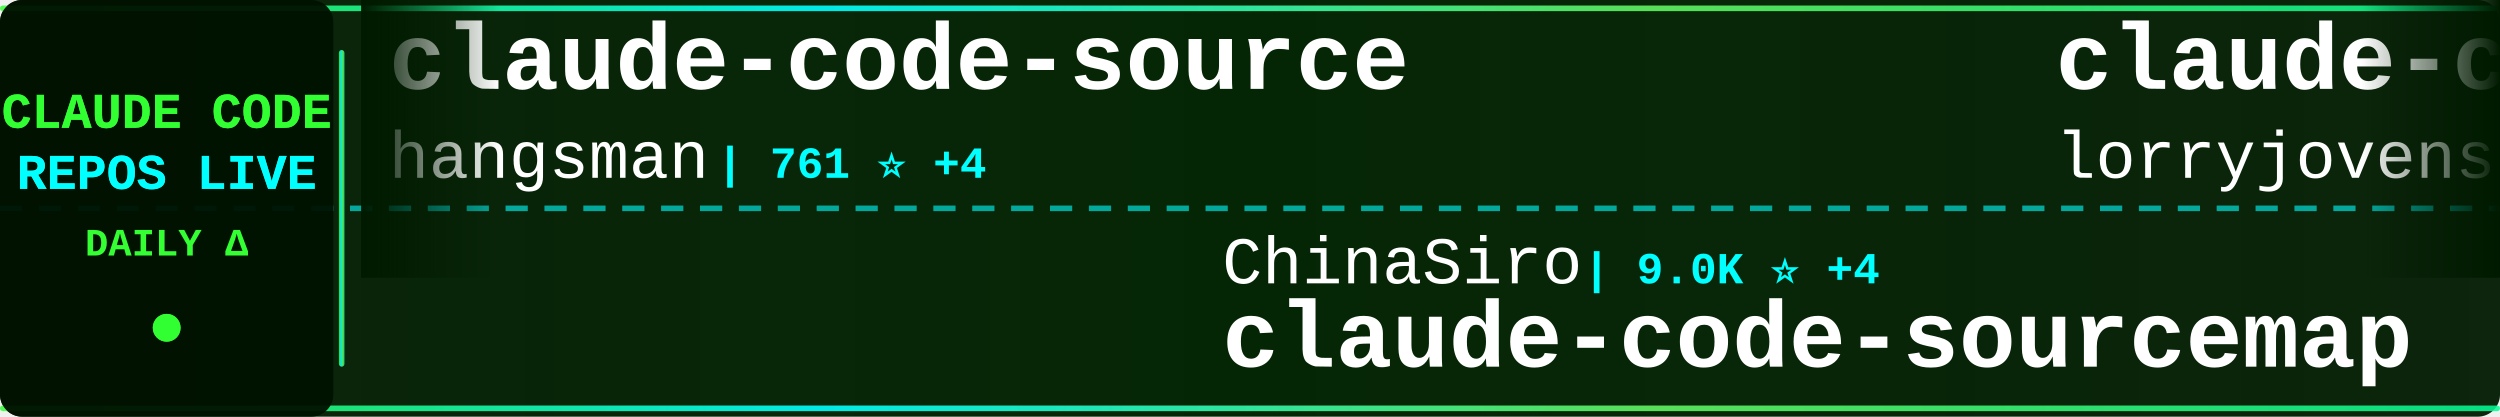
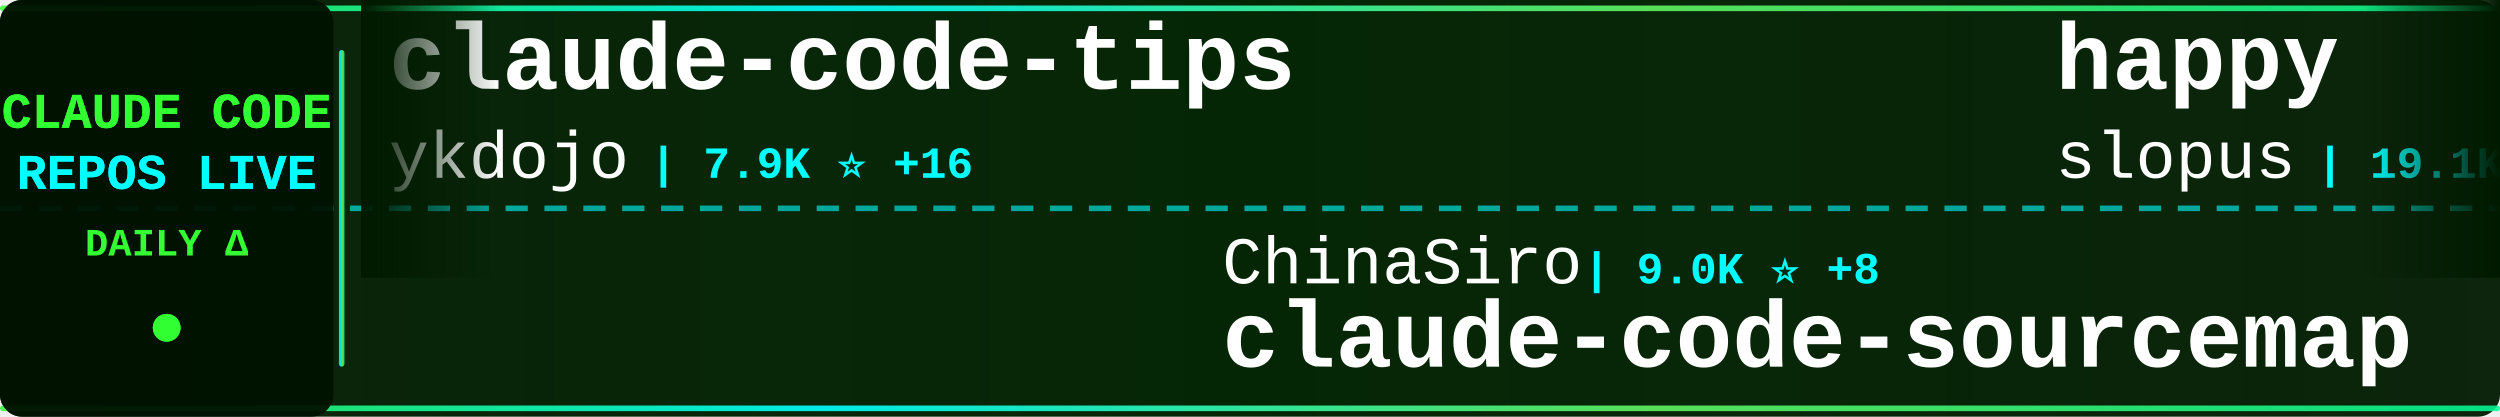
<svg xmlns="http://www.w3.org/2000/svg" width="900" height="150">
  <defs>
    <linearGradient id="tickerBg" x1="0%" y1="0%" x2="100%" y2="0%">
      <stop offset="0%" style="stop-color:#001a00;stop-opacity:0.95" />
      <stop offset="50%" style="stop-color:#002200;stop-opacity:0.98" />
      <stop offset="100%" style="stop-color:#001a00;stop-opacity:0.95" />
    </linearGradient>
    <linearGradient id="borderGrad" x1="0%" y1="0%" x2="100%" y2="0%">
      <stop offset="0%" style="stop-color:#33ff33;stop-opacity:0.85">
        <animate attributeName="stop-opacity" values="0.85;1;0.85" dur="2s" repeatCount="indefinite" />
      </stop>
      <stop offset="33%" style="stop-color:#00ffff;stop-opacity:0.9">
        <animate attributeName="stop-opacity" values="0.9;1;0.9" dur="2.2s" repeatCount="indefinite" />
      </stop>
      <stop offset="66%" style="stop-color:#66ff66;stop-opacity:0.85">
        <animate attributeName="stop-opacity" values="0.85;1;0.85" dur="1.8s" repeatCount="indefinite" />
      </stop>
      <stop offset="100%" style="stop-color:#00ff99;stop-opacity:0.85">
        <animate attributeName="stop-opacity" values="0.85;1;0.85" dur="2s" repeatCount="indefinite" />
      </stop>
    </linearGradient>
    <filter id="textGlow">
      <feGaussianBlur stdDeviation="0.1" result="coloredBlur" />
      <feMerge>
        <feMergeNode in="coloredBlur" />
        <feMergeNode in="SourceGraphic" />
      </feMerge>
    </filter>
    <filter id="metricGlow">
      <feGaussianBlur stdDeviation="0.2" result="coloredBlur" />
      <feMerge>
        <feMergeNode in="coloredBlur" />
        <feMergeNode in="SourceGraphic" />
      </feMerge>
    </filter>
    <linearGradient id="leftFade" x1="0%" y1="0%" x2="100%" y2="0%">
      <stop offset="0%" style="stop-color:#001a00;stop-opacity:1" />
      <stop offset="100%" style="stop-color:#001a00;stop-opacity:0" />
    </linearGradient>
    <linearGradient id="rightFade" x1="0%" y1="0%" x2="100%" y2="0%">
      <stop offset="0%" style="stop-color:#001a00;stop-opacity:0" />
      <stop offset="100%" style="stop-color:#001a00;stop-opacity:1" />
    </linearGradient>
  </defs>
  <rect width="900" height="150" fill="url(#tickerBg)" rx="8" />
  <rect x="0" y="2" width="900" height="2" fill="url(#borderGrad)" rx="1" />
  <rect x="0" y="146" width="900" height="2" fill="url(#borderGrad)" rx="1" />
  <line x1="0" y1="75" x2="900" y2="75" stroke="#00ffff" stroke-width="2" stroke-dasharray="8 6" opacity="0.6" />
  <rect x="0" y="0" width="120" height="150" fill="#001100" opacity="0.95" rx="8" />
  <text x="60" y="46" font-family="'Courier New', monospace" font-size="18" font-weight="bold" fill="#33ff33" text-anchor="middle" filter="url(#textGlow)">
    CLAUDE CODE
  </text>
  <text x="60" y="68" font-family="'Courier New', monospace" font-size="18" font-weight="bold" fill="#00ffff" text-anchor="middle" filter="url(#textGlow)">
    REPOS LIVE
  </text>
  <text x="60" y="92" font-family="'Courier New', monospace" font-size="14" font-weight="bold" fill="#33ff33" text-anchor="middle">
    DAILY Δ
  </text>
  <circle cx="60" cy="118" r="5" fill="#33ff33" filter="url(#metricGlow)">
    <animate attributeName="r" values="4;6;4" dur="1.5s" repeatCount="indefinite" />
    <animate attributeName="opacity" values="0.6;1;0.6" dur="1.5s" repeatCount="indefinite" />
  </circle>
  <rect x="122" y="18" width="2" height="114" fill="url(#borderGrad)" rx="1" />
  <clipPath id="tickerClip">
    <rect x="130" y="0" width="770" height="150" />
  </clipPath>
  <g clip-path="url(#tickerClip)">
    <g id="tickerItems">
      <animateTransform attributeName="transform" attributeType="XML" type="translate" from="0 0" to="-3000 0" dur="54s" repeatCount="indefinite" />
      <g transform="translate(0, 0)">
-         <text x="140" y="32" font-family="'Courier New', monospace" font-size="34" font-weight="bold" fill="#ffffff">claude-code-source</text>
-         <text x="140" y="64" font-family="'Courier New', monospace" font-size="24" font-weight="normal" fill="#ffffff" opacity="1.0">hangsman</text>
-         <text x="258" y="64" font-family="'Courier New', monospace" font-size="16" font-weight="bold" fill="#00ffff"> | 761 ⭐ +4</text>
+         <text x="140" y="32" font-family="'Courier New', monospace" font-size="34" font-weight="bold" fill="#ffffff">claude-code-tips</text>
+         <text x="140" y="64" font-family="'Courier New', monospace" font-size="24" font-weight="normal" fill="#ffffff" opacity="1.0">ykdojo</text>
+         <text x="234" y="64" font-family="'Courier New', monospace" font-size="16" font-weight="bold" fill="#00ffff"> | 7.9K ⭐ +16</text>
      </g>
      <g transform="translate(300, 0)">
        <text x="140" y="102" font-family="'Courier New', monospace" font-size="24" font-weight="normal" fill="#ffffff" opacity="1.0">ChinaSiro</text>
-         <text x="270" y="102" font-family="'Courier New', monospace" font-size="16" font-weight="bold" fill="#00ffff"> | 9.0K ⭐ +4</text>
+         <text x="270" y="102" font-family="'Courier New', monospace" font-size="16" font-weight="bold" fill="#00ffff"> | 9.0K ⭐ +8</text>
        <text x="140" y="132" font-family="'Courier New', monospace" font-size="34" font-weight="bold" fill="#ffffff">claude-code-sourcemap</text>
      </g>
      <g transform="translate(600, 0)">
-         <text x="140" y="32" font-family="'Courier New', monospace" font-size="34" font-weight="bold" fill="#ffffff">claude-code-rust</text>
-         <text x="140" y="64" font-family="'Courier New', monospace" font-size="24" font-weight="normal" fill="#ffffff" opacity="1.0">lorryjovens-hub</text>
-         <text x="342" y="64" font-family="'Courier New', monospace" font-size="16" font-weight="bold" fill="#00ffff"> | 1.5K ⭐ +16</text>
+         <text x="140" y="32" font-family="'Courier New', monospace" font-size="34" font-weight="bold" fill="#ffffff">happy</text>
+         <text x="140" y="64" font-family="'Courier New', monospace" font-size="24" font-weight="normal" fill="#ffffff" opacity="1.0">slopus</text>
+         <text x="234" y="64" font-family="'Courier New', monospace" font-size="16" font-weight="bold" fill="#00ffff"> | 19.1K ⭐ +70</text>
      </g>
      <g transform="translate(900, 0)">
-         <text x="140" y="102" font-family="'Courier New', monospace" font-size="24" font-weight="normal" fill="#ffffff" opacity="1.0">AprilNEA</text>
-         <text x="258" y="102" font-family="'Courier New', monospace" font-size="16" font-weight="bold" fill="#00ffff"> | 373 ⭐</text>
-         <text x="140" y="132" font-family="'Courier New', monospace" font-size="34" font-weight="bold" fill="#ffffff">claude-code-source</text>
+         <text x="140" y="102" font-family="'Courier New', monospace" font-size="24" font-weight="normal" fill="#ffffff" opacity="1.0">darcyegb</text>
+         <text x="258" y="102" font-family="'Courier New', monospace" font-size="16" font-weight="bold" fill="#00ffff"> | 673 ⭐ +1</text>
+         <text x="140" y="132" font-family="'Courier New', monospace" font-size="34" font-weight="bold" fill="#ffffff">ClaudeCodeAgents</text>
      </g>
      <g transform="translate(1200, 0)">
-         <text x="140" y="32" font-family="'Courier New', monospace" font-size="34" font-weight="bold" fill="#ffffff">ralph</text>
-         <text x="140" y="64" font-family="'Courier New', monospace" font-size="24" font-weight="normal" fill="#ffffff" opacity="1.0">snarktank</text>
-         <text x="270" y="64" font-family="'Courier New', monospace" font-size="16" font-weight="bold" fill="#00ffff"> | 17.8K ⭐ +55</text>
+         <text x="140" y="32" font-family="'Courier New', monospace" font-size="34" font-weight="bold" fill="#ffffff">claude-code-proxy</text>
+         <text x="140" y="64" font-family="'Courier New', monospace" font-size="24" font-weight="normal" fill="#ffffff" opacity="1.0">1rgs</text>
+         <text x="210" y="64" font-family="'Courier New', monospace" font-size="16" font-weight="bold" fill="#00ffff"> | 3.5K ⭐ +4</text>
      </g>
      <g transform="translate(1500, 0)">
-         <text x="140" y="102" font-family="'Courier New', monospace" font-size="24" font-weight="normal" fill="#ffffff" opacity="1.0">guanshan</text>
-         <text x="258" y="102" font-family="'Courier New', monospace" font-size="16" font-weight="bold" fill="#00ffff"> | 56 ⭐</text>
-         <text x="140" y="132" font-family="'Courier New', monospace" font-size="34" font-weight="bold" fill="#ffffff">ClaudeCode</text>
+         <text x="140" y="102" font-family="'Courier New', monospace" font-size="24" font-weight="normal" fill="#ffffff" opacity="1.0">zstmfhy</text>
+         <text x="246" y="102" font-family="'Courier New', monospace" font-size="16" font-weight="bold" fill="#00ffff"> | 190 ⭐</text>
+         <text x="140" y="132" font-family="'Courier New', monospace" font-size="34" font-weight="bold" fill="#ffffff">Claude-code</text>
      </g>
      <g transform="translate(1800, 0)">
-         <text x="140" y="32" font-family="'Courier New', monospace" font-size="34" font-weight="bold" fill="#ffffff">claude_code_src</text>
-         <text x="140" y="64" font-family="'Courier New', monospace" font-size="24" font-weight="normal" fill="#ffffff" opacity="1.0">ponponon</text>
-         <text x="258" y="64" font-family="'Courier New', monospace" font-size="16" font-weight="bold" fill="#00ffff"> | 2.2K ⭐ +5</text>
+         <text x="140" y="32" font-family="'Courier New', monospace" font-size="34" font-weight="bold" fill="#ffffff">awesome-claude-code-suba...</text>
+         <text x="140" y="64" font-family="'Courier New', monospace" font-size="24" font-weight="normal" fill="#ffffff" opacity="1.0">VoltAgent</text>
+         <text x="270" y="64" font-family="'Courier New', monospace" font-size="16" font-weight="bold" fill="#00ffff"> | 18.3K ⭐ +118</text>
      </g>
      <g transform="translate(2100, 0)">
-         <text x="140" y="102" font-family="'Courier New', monospace" font-size="24" font-weight="normal" fill="#ffffff" opacity="1.0">eyaltoledano</text>
-         <text x="306" y="102" font-family="'Courier New', monospace" font-size="16" font-weight="bold" fill="#00ffff"> | 26.8K ⭐ +19</text>
-         <text x="140" y="132" font-family="'Courier New', monospace" font-size="34" font-weight="bold" fill="#ffffff">claude-task-master</text>
+         <text x="140" y="102" font-family="'Courier New', monospace" font-size="24" font-weight="normal" fill="#ffffff" opacity="1.0">forrestchang</text>
+         <text x="306" y="102" font-family="'Courier New', monospace" font-size="16" font-weight="bold" fill="#00ffff"> | 85.2K ⭐ +3.2K</text>
+         <text x="140" y="132" font-family="'Courier New', monospace" font-size="34" font-weight="bold" fill="#ffffff">andrej-karpathy-skills</text>
      </g>
      <g transform="translate(2400, 0)">
-         <text x="140" y="32" font-family="'Courier New', monospace" font-size="34" font-weight="bold" fill="#ffffff">claude-code-book</text>
-         <text x="140" y="64" font-family="'Courier New', monospace" font-size="24" font-weight="normal" fill="#ffffff" opacity="1.0">lintsinghua</text>
-         <text x="294" y="64" font-family="'Courier New', monospace" font-size="16" font-weight="bold" fill="#00ffff"> | 2.9K ⭐ +14</text>
+         <text x="140" y="32" font-family="'Courier New', monospace" font-size="34" font-weight="bold" fill="#ffffff">claude-code-sourcemap</text>
+         <text x="140" y="64" font-family="'Courier New', monospace" font-size="24" font-weight="normal" fill="#ffffff" opacity="1.0">Hyper66666</text>
+         <text x="282" y="64" font-family="'Courier New', monospace" font-size="16" font-weight="bold" fill="#00ffff"> | 213 ⭐ +2</text>
      </g>
      <g transform="translate(2700, 0)">
-         <text x="140" y="102" font-family="'Courier New', monospace" font-size="24" font-weight="normal" fill="#ffffff" opacity="1.0">Maciek-roboblog</text>
-         <text x="342" y="102" font-family="'Courier New', monospace" font-size="16" font-weight="bold" fill="#00ffff"> | 7.8K ⭐ +24</text>
-         <text x="140" y="132" font-family="'Courier New', monospace" font-size="34" font-weight="bold" fill="#ffffff">Claude-Code-Usage-Monito...</text>
+         <text x="140" y="102" font-family="'Courier New', monospace" font-size="24" font-weight="normal" fill="#ffffff" opacity="1.0">ChrisWiles</text>
+         <text x="282" y="102" font-family="'Courier New', monospace" font-size="16" font-weight="bold" fill="#00ffff"> | 5.8K ⭐ +7</text>
+         <text x="140" y="132" font-family="'Courier New', monospace" font-size="34" font-weight="bold" fill="#ffffff">claude-code-showcase</text>
      </g>
      <g transform="translate(3000, 0)">
-         <text x="140" y="32" font-family="'Courier New', monospace" font-size="34" font-weight="bold" fill="#ffffff">claude-code-source</text>
-         <text x="140" y="64" font-family="'Courier New', monospace" font-size="24" font-weight="normal" fill="#ffffff" opacity="1.0">hangsman</text>
-         <text x="258" y="64" font-family="'Courier New', monospace" font-size="16" font-weight="bold" fill="#00ffff"> | 761 ⭐ +4</text>
+         <text x="140" y="32" font-family="'Courier New', monospace" font-size="34" font-weight="bold" fill="#ffffff">claude-code-tips</text>
+         <text x="140" y="64" font-family="'Courier New', monospace" font-size="24" font-weight="normal" fill="#ffffff" opacity="1.0">ykdojo</text>
+         <text x="234" y="64" font-family="'Courier New', monospace" font-size="16" font-weight="bold" fill="#00ffff"> | 7.9K ⭐ +16</text>
      </g>
      <g transform="translate(3300, 0)">
        <text x="140" y="102" font-family="'Courier New', monospace" font-size="24" font-weight="normal" fill="#ffffff" opacity="1.0">ChinaSiro</text>
-         <text x="270" y="102" font-family="'Courier New', monospace" font-size="16" font-weight="bold" fill="#00ffff"> | 9.0K ⭐ +4</text>
+         <text x="270" y="102" font-family="'Courier New', monospace" font-size="16" font-weight="bold" fill="#00ffff"> | 9.0K ⭐ +8</text>
        <text x="140" y="132" font-family="'Courier New', monospace" font-size="34" font-weight="bold" fill="#ffffff">claude-code-sourcemap</text>
      </g>
      <g transform="translate(3600, 0)">
-         <text x="140" y="32" font-family="'Courier New', monospace" font-size="34" font-weight="bold" fill="#ffffff">claude-code-rust</text>
-         <text x="140" y="64" font-family="'Courier New', monospace" font-size="24" font-weight="normal" fill="#ffffff" opacity="1.0">lorryjovens-hub</text>
-         <text x="342" y="64" font-family="'Courier New', monospace" font-size="16" font-weight="bold" fill="#00ffff"> | 1.5K ⭐ +16</text>
+         <text x="140" y="32" font-family="'Courier New', monospace" font-size="34" font-weight="bold" fill="#ffffff">happy</text>
+         <text x="140" y="64" font-family="'Courier New', monospace" font-size="24" font-weight="normal" fill="#ffffff" opacity="1.0">slopus</text>
+         <text x="234" y="64" font-family="'Courier New', monospace" font-size="16" font-weight="bold" fill="#00ffff"> | 19.1K ⭐ +70</text>
      </g>
      <g transform="translate(3900, 0)">
-         <text x="140" y="102" font-family="'Courier New', monospace" font-size="24" font-weight="normal" fill="#ffffff" opacity="1.0">AprilNEA</text>
-         <text x="258" y="102" font-family="'Courier New', monospace" font-size="16" font-weight="bold" fill="#00ffff"> | 373 ⭐</text>
-         <text x="140" y="132" font-family="'Courier New', monospace" font-size="34" font-weight="bold" fill="#ffffff">claude-code-source</text>
+         <text x="140" y="102" font-family="'Courier New', monospace" font-size="24" font-weight="normal" fill="#ffffff" opacity="1.0">darcyegb</text>
+         <text x="258" y="102" font-family="'Courier New', monospace" font-size="16" font-weight="bold" fill="#00ffff"> | 673 ⭐ +1</text>
+         <text x="140" y="132" font-family="'Courier New', monospace" font-size="34" font-weight="bold" fill="#ffffff">ClaudeCodeAgents</text>
      </g>
    </g>
  </g>
  <rect x="130" y="0" width="50" height="100" fill="url(#leftFade)" />
  <rect x="850" y="0" width="50" height="100" fill="url(#rightFade)" />
</svg>
